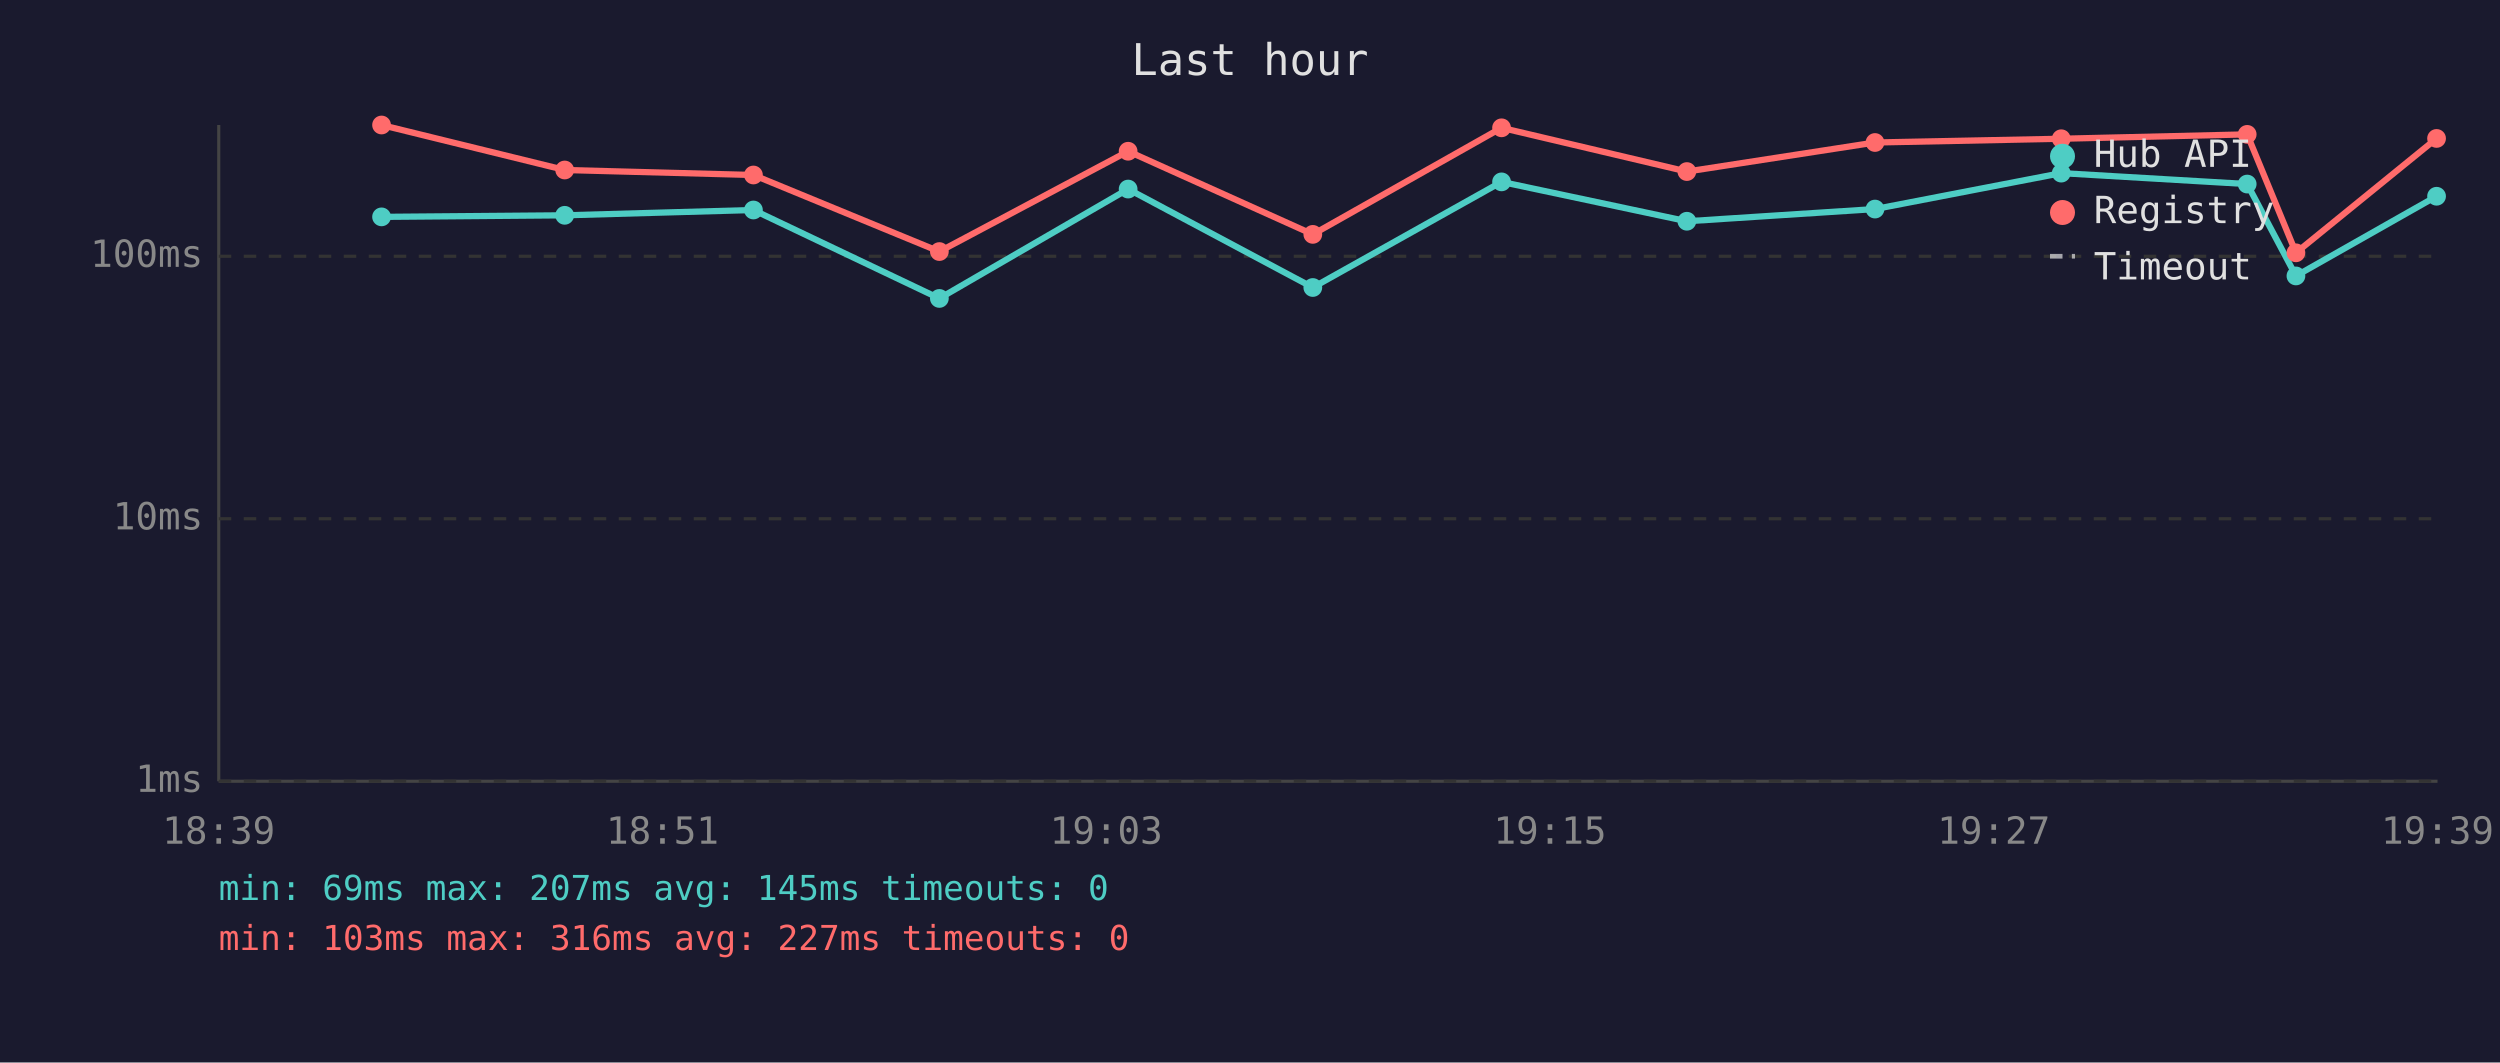
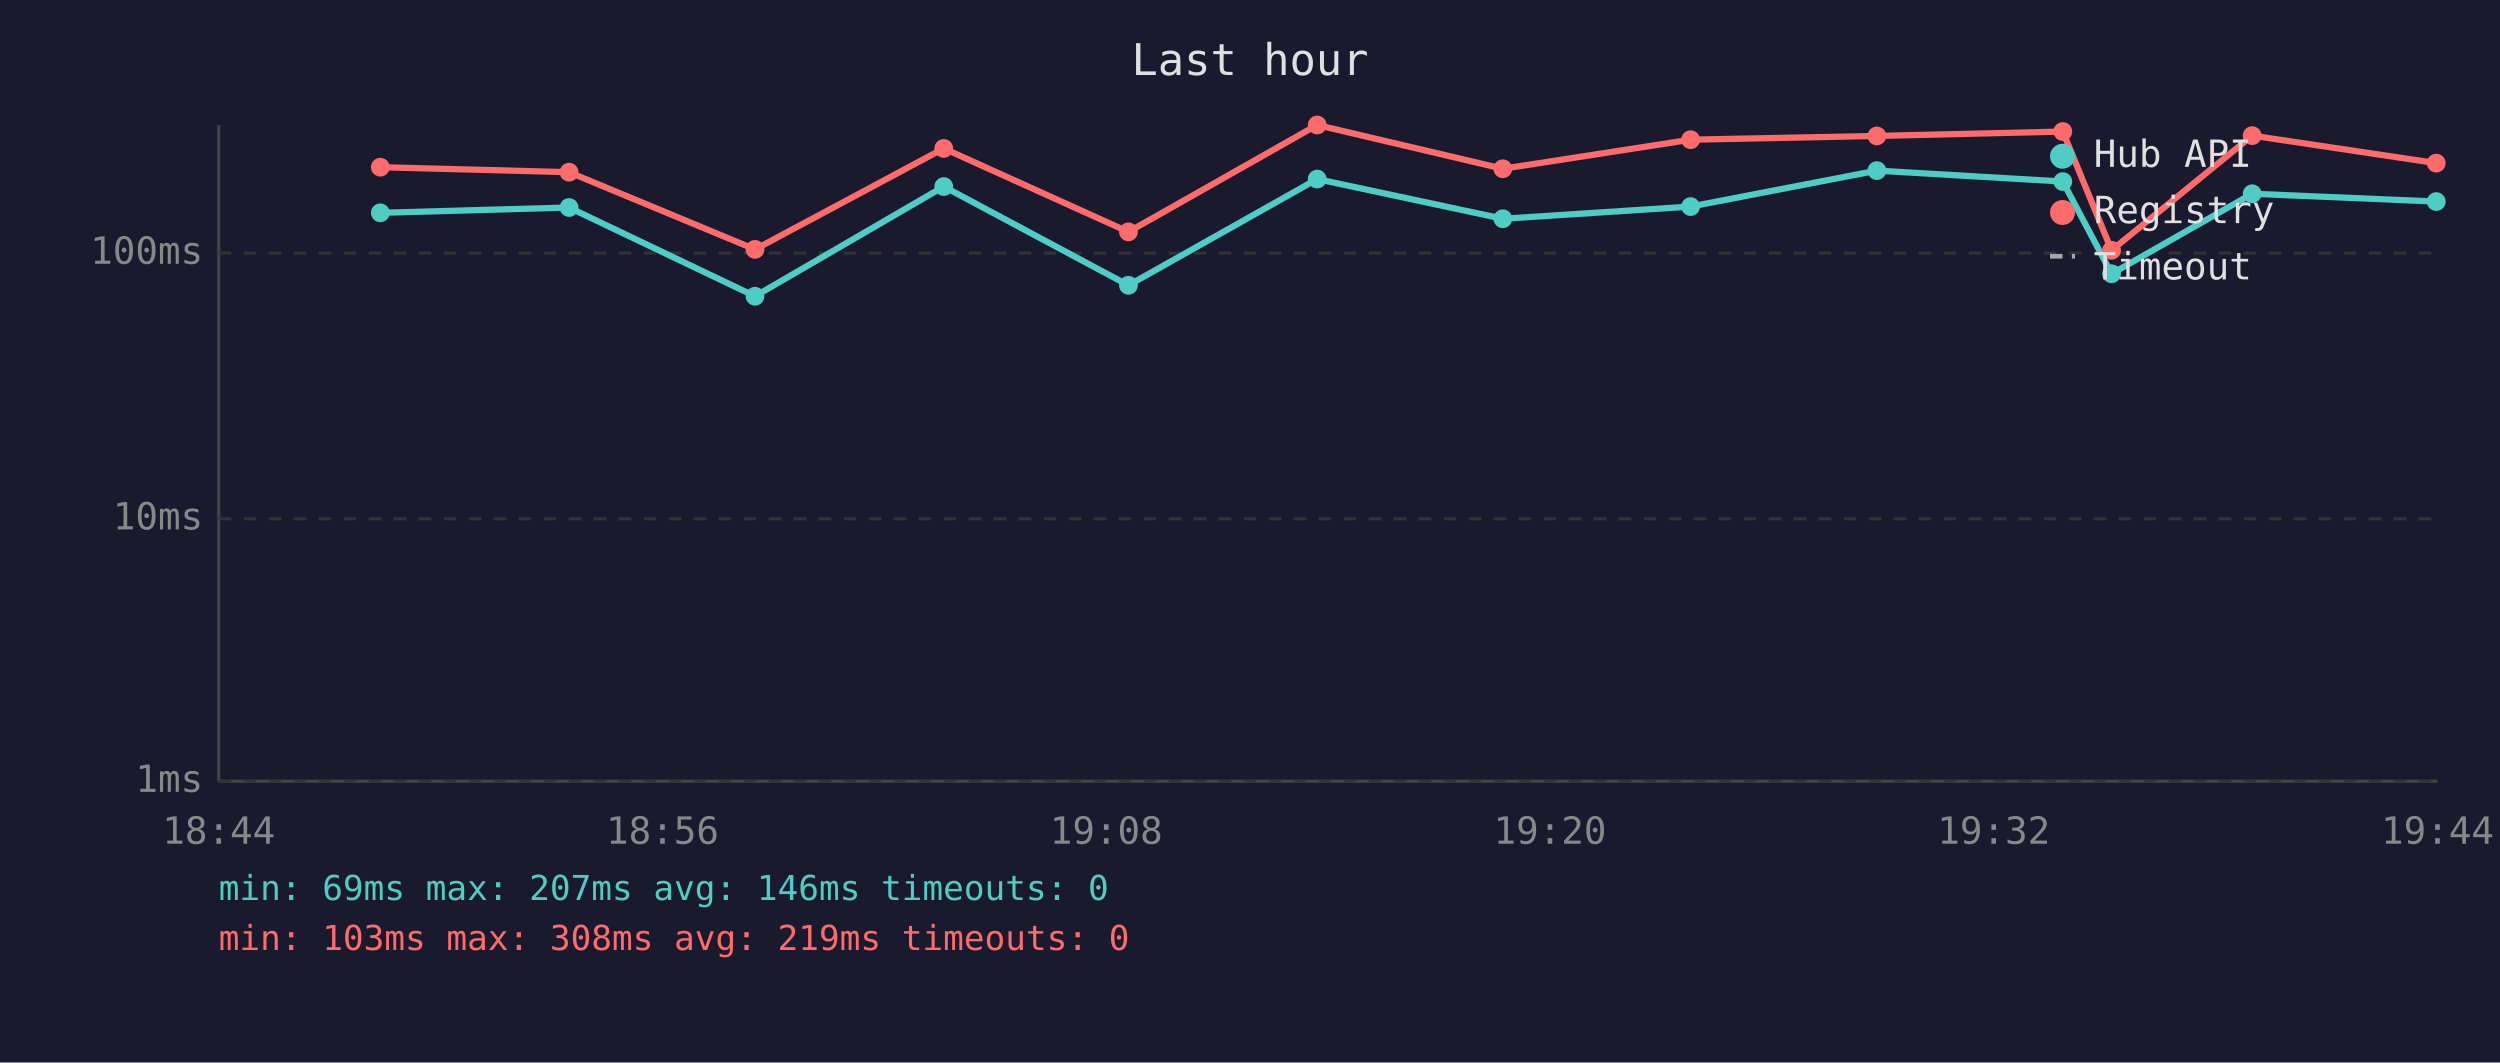
<svg xmlns="http://www.w3.org/2000/svg" viewBox="0 0 800 340" font-family="monospace" font-size="12">
  <rect width="800" height="340" fill="#1a1a2e" />
  <text x="400" y="24" fill="#e0e0e0" font-size="14" text-anchor="middle">Last hour</text>
  <line x1="70" y1="40" x2="70" y2="250" stroke="#444" stroke-width="1" />
  <line x1="70" y1="250" x2="780" y2="250" stroke="#444" stroke-width="1" />
  <line x1="70" y1="250" x2="780" y2="250" stroke="#333" stroke-width="1" stroke-dasharray="4" />
  <text x="65" y="250" fill="#888" text-anchor="end" dominant-baseline="middle">1ms</text>
  <line x1="70" y1="166" x2="780" y2="166" stroke="#333" stroke-width="1" stroke-dasharray="4" />
  <text x="65" y="166" fill="#888" text-anchor="end" dominant-baseline="middle">10ms</text>
-   <line x1="70" y1="82" x2="780" y2="82" stroke="#333" stroke-width="1" stroke-dasharray="4" />
-   <text x="65" y="82" fill="#888" text-anchor="end" dominant-baseline="middle">100ms</text>
-   <text x="70" y="270" fill="#888" text-anchor="middle">18:39</text>
-   <text x="212" y="270" fill="#888" text-anchor="middle">18:51</text>
-   <text x="354" y="270" fill="#888" text-anchor="middle">19:03</text>
-   <text x="496" y="270" fill="#888" text-anchor="middle">19:15</text>
-   <text x="638" y="270" fill="#888" text-anchor="middle">19:27</text>
-   <text x="780" y="270" fill="#888" text-anchor="middle">19:39</text>
-   <polyline points="122.1,69.4 180.7,68.9 241.1,67.2 300.6,95.5 361.0,60.5 420.1,92.0 480.5,58.2 539.8,70.8 600.0,66.9 659.6,55.4 719.1,58.9 734.7,88.3 779.7,62.8" fill="none" stroke="#4ecdc4" stroke-width="2" opacity="1" />
-   <circle cx="122.1" cy="69.4" r="3" fill="#4ecdc4" />
-   <circle cx="180.7" cy="68.9" r="3" fill="#4ecdc4" />
-   <circle cx="241.1" cy="67.2" r="3" fill="#4ecdc4" />
-   <circle cx="300.6" cy="95.5" r="3" fill="#4ecdc4" />
-   <circle cx="361.0" cy="60.5" r="3" fill="#4ecdc4" />
-   <circle cx="420.1" cy="92.0" r="3" fill="#4ecdc4" />
-   <circle cx="480.5" cy="58.2" r="3" fill="#4ecdc4" />
-   <circle cx="539.8" cy="70.8" r="3" fill="#4ecdc4" />
-   <circle cx="600.0" cy="66.9" r="3" fill="#4ecdc4" />
-   <circle cx="659.6" cy="55.4" r="3" fill="#4ecdc4" />
-   <circle cx="719.1" cy="58.9" r="3" fill="#4ecdc4" />
-   <circle cx="734.7" cy="88.3" r="3" fill="#4ecdc4" />
-   <circle cx="779.7" cy="62.8" r="3" fill="#4ecdc4" />
-   <polyline points="122.1,40.0 180.7,54.4 241.1,56.0 300.6,80.5 361.0,48.4 420.1,75.0 480.5,40.9 539.8,54.9 600.0,45.6 659.6,44.4 719.1,43.0 734.7,80.9 779.7,44.3" fill="none" stroke="#ff6b6b" stroke-width="2" opacity="1" />
-   <circle cx="122.1" cy="40.0" r="3" fill="#ff6b6b" />
-   <circle cx="180.7" cy="54.4" r="3" fill="#ff6b6b" />
-   <circle cx="241.1" cy="56.0" r="3" fill="#ff6b6b" />
-   <circle cx="300.6" cy="80.5" r="3" fill="#ff6b6b" />
-   <circle cx="361.0" cy="48.4" r="3" fill="#ff6b6b" />
-   <circle cx="420.1" cy="75.0" r="3" fill="#ff6b6b" />
-   <circle cx="480.5" cy="40.9" r="3" fill="#ff6b6b" />
-   <circle cx="539.8" cy="54.9" r="3" fill="#ff6b6b" />
-   <circle cx="600.0" cy="45.6" r="3" fill="#ff6b6b" />
-   <circle cx="659.6" cy="44.4" r="3" fill="#ff6b6b" />
-   <circle cx="719.1" cy="43.0" r="3" fill="#ff6b6b" />
-   <circle cx="734.7" cy="80.9" r="3" fill="#ff6b6b" />
-   <circle cx="779.7" cy="44.3" r="3" fill="#ff6b6b" />
+   <line x1="70" y1="81" x2="780" y2="81" stroke="#333" stroke-width="1" stroke-dasharray="4" />
+   <text x="65" y="81" fill="#888" text-anchor="end" dominant-baseline="middle">100ms</text>
+   <text x="70" y="270" fill="#888" text-anchor="middle">18:44</text>
+   <text x="212" y="270" fill="#888" text-anchor="middle">18:56</text>
+   <text x="354" y="270" fill="#888" text-anchor="middle">19:08</text>
+   <text x="496" y="270" fill="#888" text-anchor="middle">19:20</text>
+   <text x="638" y="270" fill="#888" text-anchor="middle">19:32</text>
+   <text x="780" y="270" fill="#888" text-anchor="middle">19:44</text>
+   <polyline points="121.7,68.1 182.1,66.4 241.6,94.8 302.0,59.7 361.1,91.3 421.5,57.3 480.9,70.0 541.0,66.1 600.6,54.6 660.1,58.1 675.7,87.6 720.7,62.0 779.6,64.5" fill="none" stroke="#4ecdc4" stroke-width="2" opacity="1" />
+   <circle cx="121.7" cy="68.1" r="3" fill="#4ecdc4" />
+   <circle cx="182.1" cy="66.4" r="3" fill="#4ecdc4" />
+   <circle cx="241.6" cy="94.8" r="3" fill="#4ecdc4" />
+   <circle cx="302.0" cy="59.7" r="3" fill="#4ecdc4" />
+   <circle cx="361.1" cy="91.3" r="3" fill="#4ecdc4" />
+   <circle cx="421.5" cy="57.3" r="3" fill="#4ecdc4" />
+   <circle cx="480.9" cy="70.0" r="3" fill="#4ecdc4" />
+   <circle cx="541.0" cy="66.1" r="3" fill="#4ecdc4" />
+   <circle cx="600.6" cy="54.6" r="3" fill="#4ecdc4" />
+   <circle cx="660.1" cy="58.1" r="3" fill="#4ecdc4" />
+   <circle cx="675.7" cy="87.6" r="3" fill="#4ecdc4" />
+   <circle cx="720.7" cy="62.0" r="3" fill="#4ecdc4" />
+   <circle cx="779.6" cy="64.5" r="3" fill="#4ecdc4" />
+   <polyline points="121.7,53.5 182.1,55.1 241.6,79.8 302.0,47.5 361.1,74.2 421.5,40.0 480.9,54.0 541.0,44.7 600.6,43.5 660.1,42.1 675.7,80.1 720.7,43.4 779.6,52.2" fill="none" stroke="#ff6b6b" stroke-width="2" opacity="1" />
+   <circle cx="121.7" cy="53.5" r="3" fill="#ff6b6b" />
+   <circle cx="182.1" cy="55.1" r="3" fill="#ff6b6b" />
+   <circle cx="241.6" cy="79.8" r="3" fill="#ff6b6b" />
+   <circle cx="302.0" cy="47.5" r="3" fill="#ff6b6b" />
+   <circle cx="361.1" cy="74.2" r="3" fill="#ff6b6b" />
+   <circle cx="421.5" cy="40.0" r="3" fill="#ff6b6b" />
+   <circle cx="480.9" cy="54.0" r="3" fill="#ff6b6b" />
+   <circle cx="541.0" cy="44.7" r="3" fill="#ff6b6b" />
+   <circle cx="600.6" cy="43.5" r="3" fill="#ff6b6b" />
+   <circle cx="660.1" cy="42.1" r="3" fill="#ff6b6b" />
+   <circle cx="675.7" cy="80.1" r="3" fill="#ff6b6b" />
+   <circle cx="720.7" cy="43.4" r="3" fill="#ff6b6b" />
+   <circle cx="779.6" cy="52.2" r="3" fill="#ff6b6b" />
  <circle cx="660" cy="50" r="4" fill="#4ecdc4" />
  <text x="670" y="50" fill="#e0e0e0" dominant-baseline="middle">Hub API</text>
  <circle cx="660" cy="68" r="4" fill="#ff6b6b" />
  <text x="670" y="68" fill="#e0e0e0" dominant-baseline="middle">Registry</text>
  <line x1="656" y1="82" x2="664" y2="82" stroke="#e0e0e0" stroke-width="1.5" stroke-dasharray="4,3" opacity="0.7" />
  <text x="670" y="86" fill="#e0e0e0" dominant-baseline="middle">Timeout</text>
-   <text x="70" y="288" fill="#4ecdc4" font-size="11">min: 69ms  max: 207ms  avg: 145ms  timeouts: 0</text>
-   <text x="70" y="304" fill="#ff6b6b" font-size="11">min: 103ms  max: 316ms  avg: 227ms  timeouts: 0</text>
+   <text x="70" y="288" fill="#4ecdc4" font-size="11">min: 69ms  max: 207ms  avg: 146ms  timeouts: 0</text>
+   <text x="70" y="304" fill="#ff6b6b" font-size="11">min: 103ms  max: 308ms  avg: 219ms  timeouts: 0</text>
</svg>
